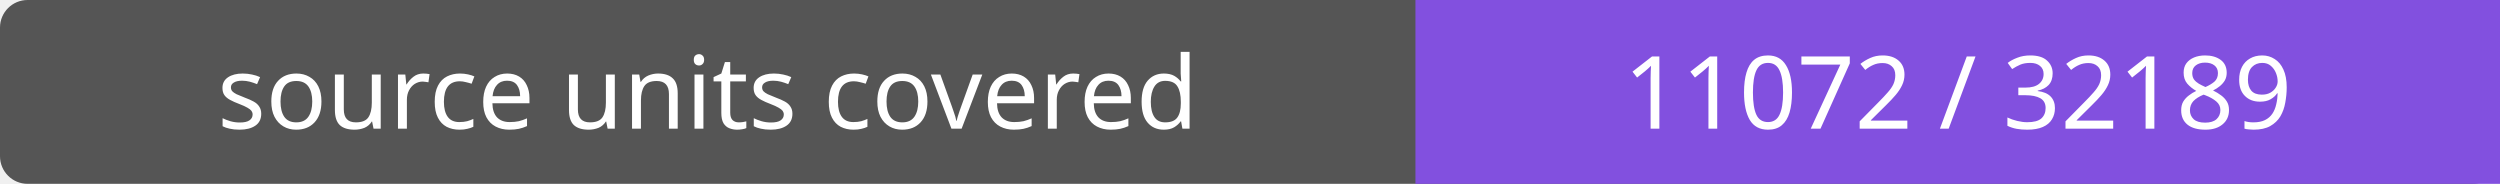
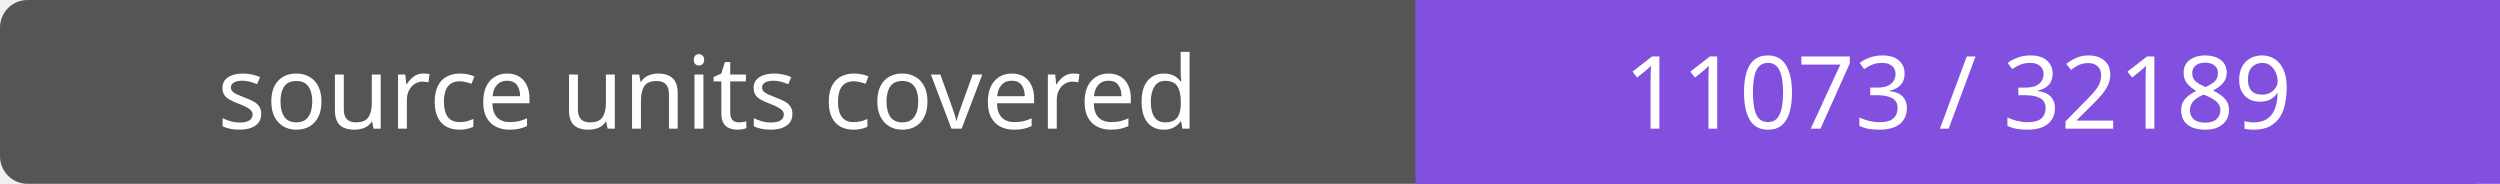
- <svg xmlns="http://www.w3.org/2000/svg" width="272" height="20" role="img" aria-label="source units covered: 11072 / 32189">
+ <svg xmlns="http://www.w3.org/2000/svg" width="272" height="20" role="img" aria-label="source units covered: 11073 / 32189">
  <rect width="272" height="20" rx="3" fill="#555" />
  <path fill="#8250df" d="M154 0h118v20H154z" />
  <g fill="#fff" text-anchor="middle" font-family="Verdana,sans-serif" font-size="11">
    <text x="77.0" y="14">source units covered</text>
-     <text x="213.0" y="14">11072 / 32189</text>
+     <text x="213.0" y="14">11073 / 32189</text>
  </g>
</svg>
